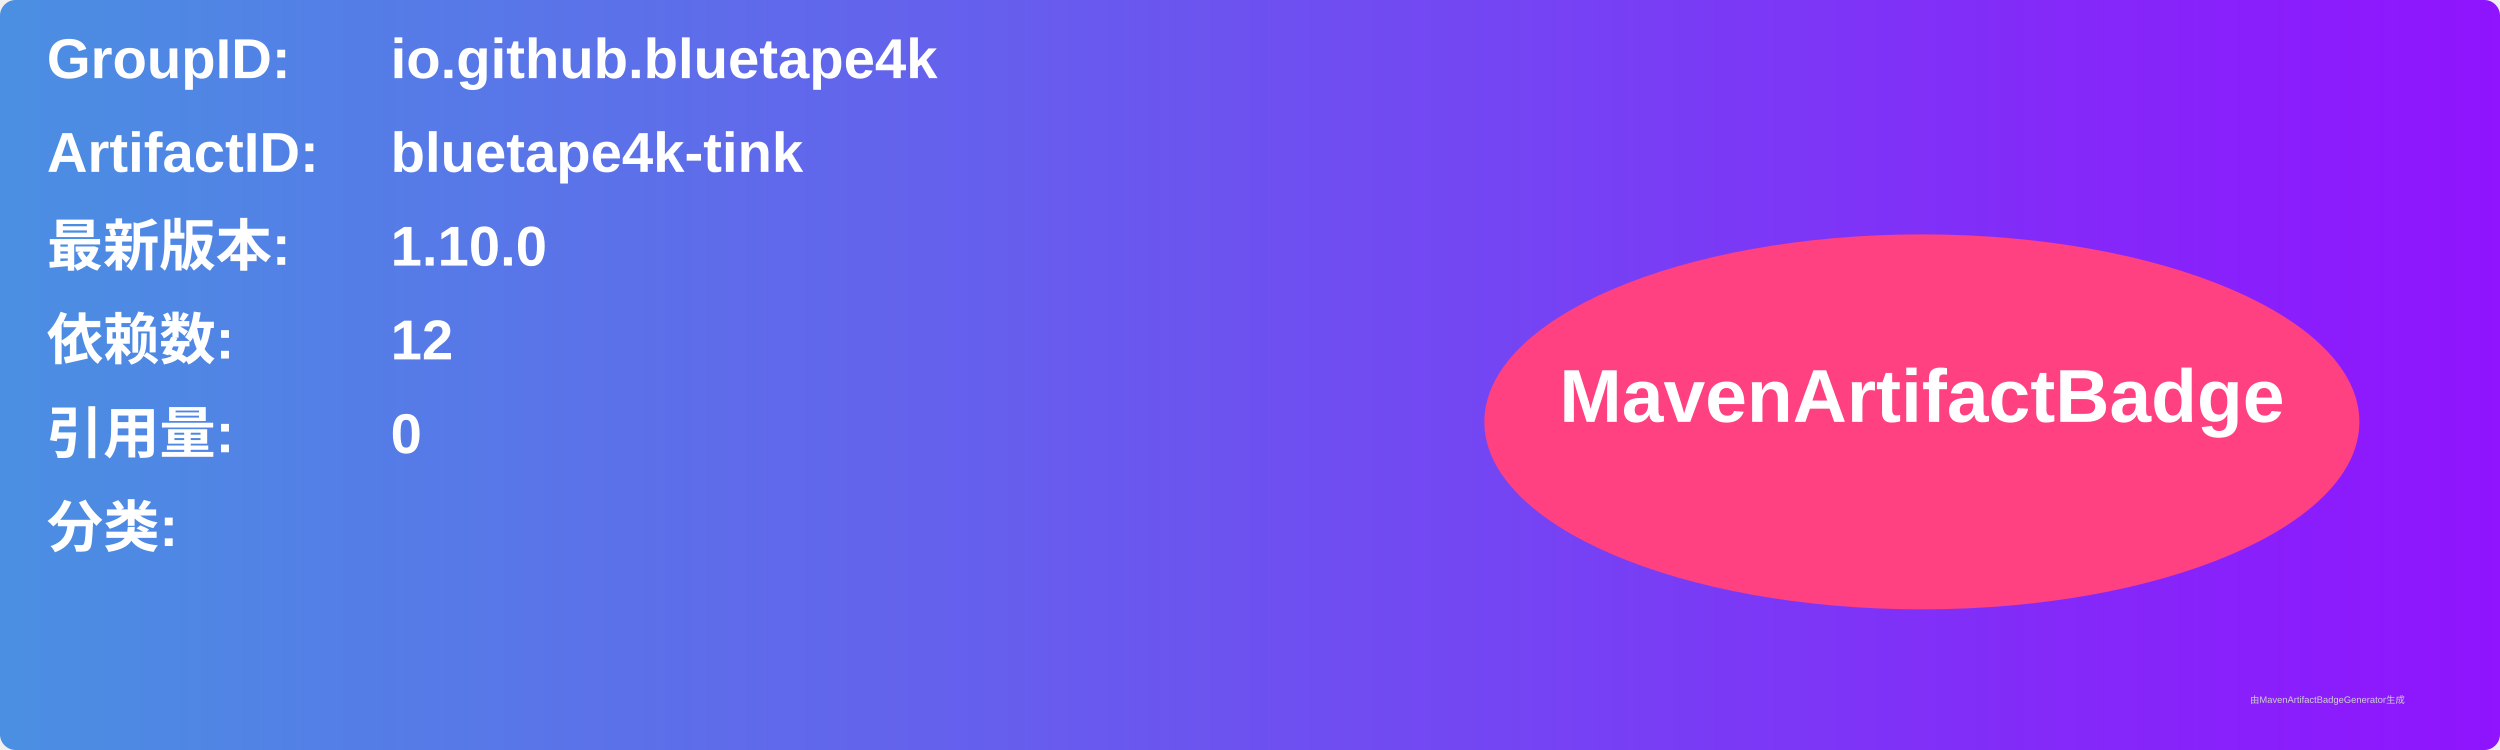
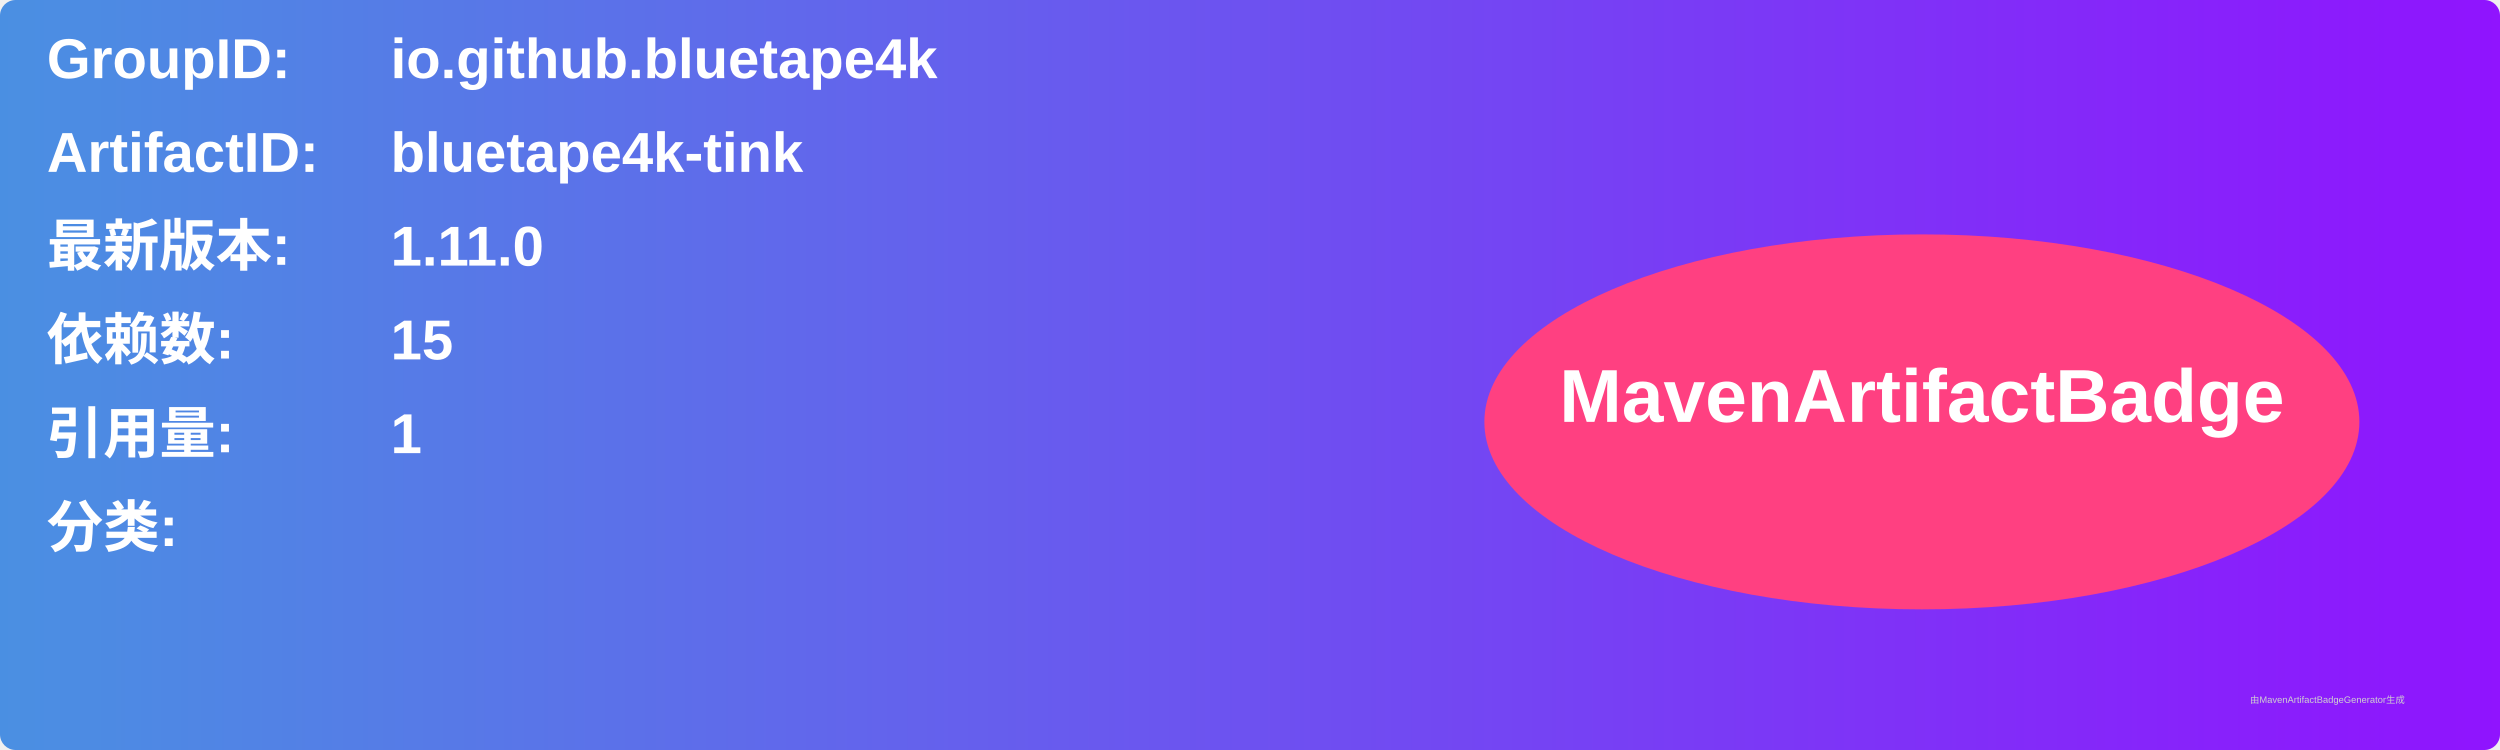
<svg xmlns="http://www.w3.org/2000/svg" width="800" height="240" viewBox="0 0 800 240">
  <linearGradient id="grad" x1="0%" y1="0%" x2="100%" y2="0%">
    <stop offset="0%" stop-color="#4a90e2" />
    <stop offset="100%" stop-color="#9013fe" />
  </linearGradient>
  <rect width="100%" height="100%" rx="5" ry="5" fill="url(#grad)" />
  <g transform="translate(15, 15)">
    <text x="0" y="10" font-family="Arial" font-size="18" fill="white" font-weight="bold" width="260">GroupID:</text>
    <text x="110" y="10" font-family="Arial" font-size="18" fill="white" font-weight="bold" width="460">io.github.bluetape4k</text>
    <text x="0" y="40" font-family="Arial" font-size="18" fill="white" font-weight="bold" width="260">ArtifactID:</text>
    <text x="110" y="40" font-family="Arial" font-size="18" fill="white" font-weight="bold" width="460">bluetape4k-tink</text>
    <text x="0" y="70" font-family="Arial" font-size="18" fill="white" font-weight="bold">最新版本:</text>
    <text x="110" y="70" font-family="Arial" font-size="18" fill="white" font-weight="bold">
-       <tspan font-weight="bold">1.10.0</tspan>
+       <tspan font-weight="bold">1.11.0</tspan>
    </text>
    <text x="0" y="100" font-family="Arial" font-size="18" fill="white" font-weight="bold">依赖数: </text>
    <text x="110" y="100" font-family="Arial" font-size="18" fill="white">
-       <tspan font-weight="bold">12</tspan>
+       <tspan font-weight="bold">15</tspan>
    </text>
    <text x="0" y="130" font-family="Arial" font-size="18" fill="white" font-weight="bold">引用量: </text>
    <text x="110" y="130" font-family="Arial" font-size="18" fill="white">
-       <tspan font-weight="bold">0</tspan>
+       <tspan font-weight="bold">1</tspan>
    </text>
    <text x="0" y="160" font-family="Arial" font-size="18" fill="white" font-weight="bold">分类:</text>
    <text x="10" y="190" font-family="Arial" font-size="10" fill="white">
      <tspan font-weight="bold" />
    </text>
    <ellipse cx="600" cy="120" rx="140" ry="60" fill="#ff4081" />
    <text x="600" y="120" text-anchor="middle" font-family="Arial" font-size="24" fill="white" font-weight="bold">MavenArtifactBadge</text>
  </g>
  <text x="720" y="225" font-family="Arial" font-size="3" fill="#d0d0d0">由MavenArtifactBadgeGenerator生成</text>
</svg>
